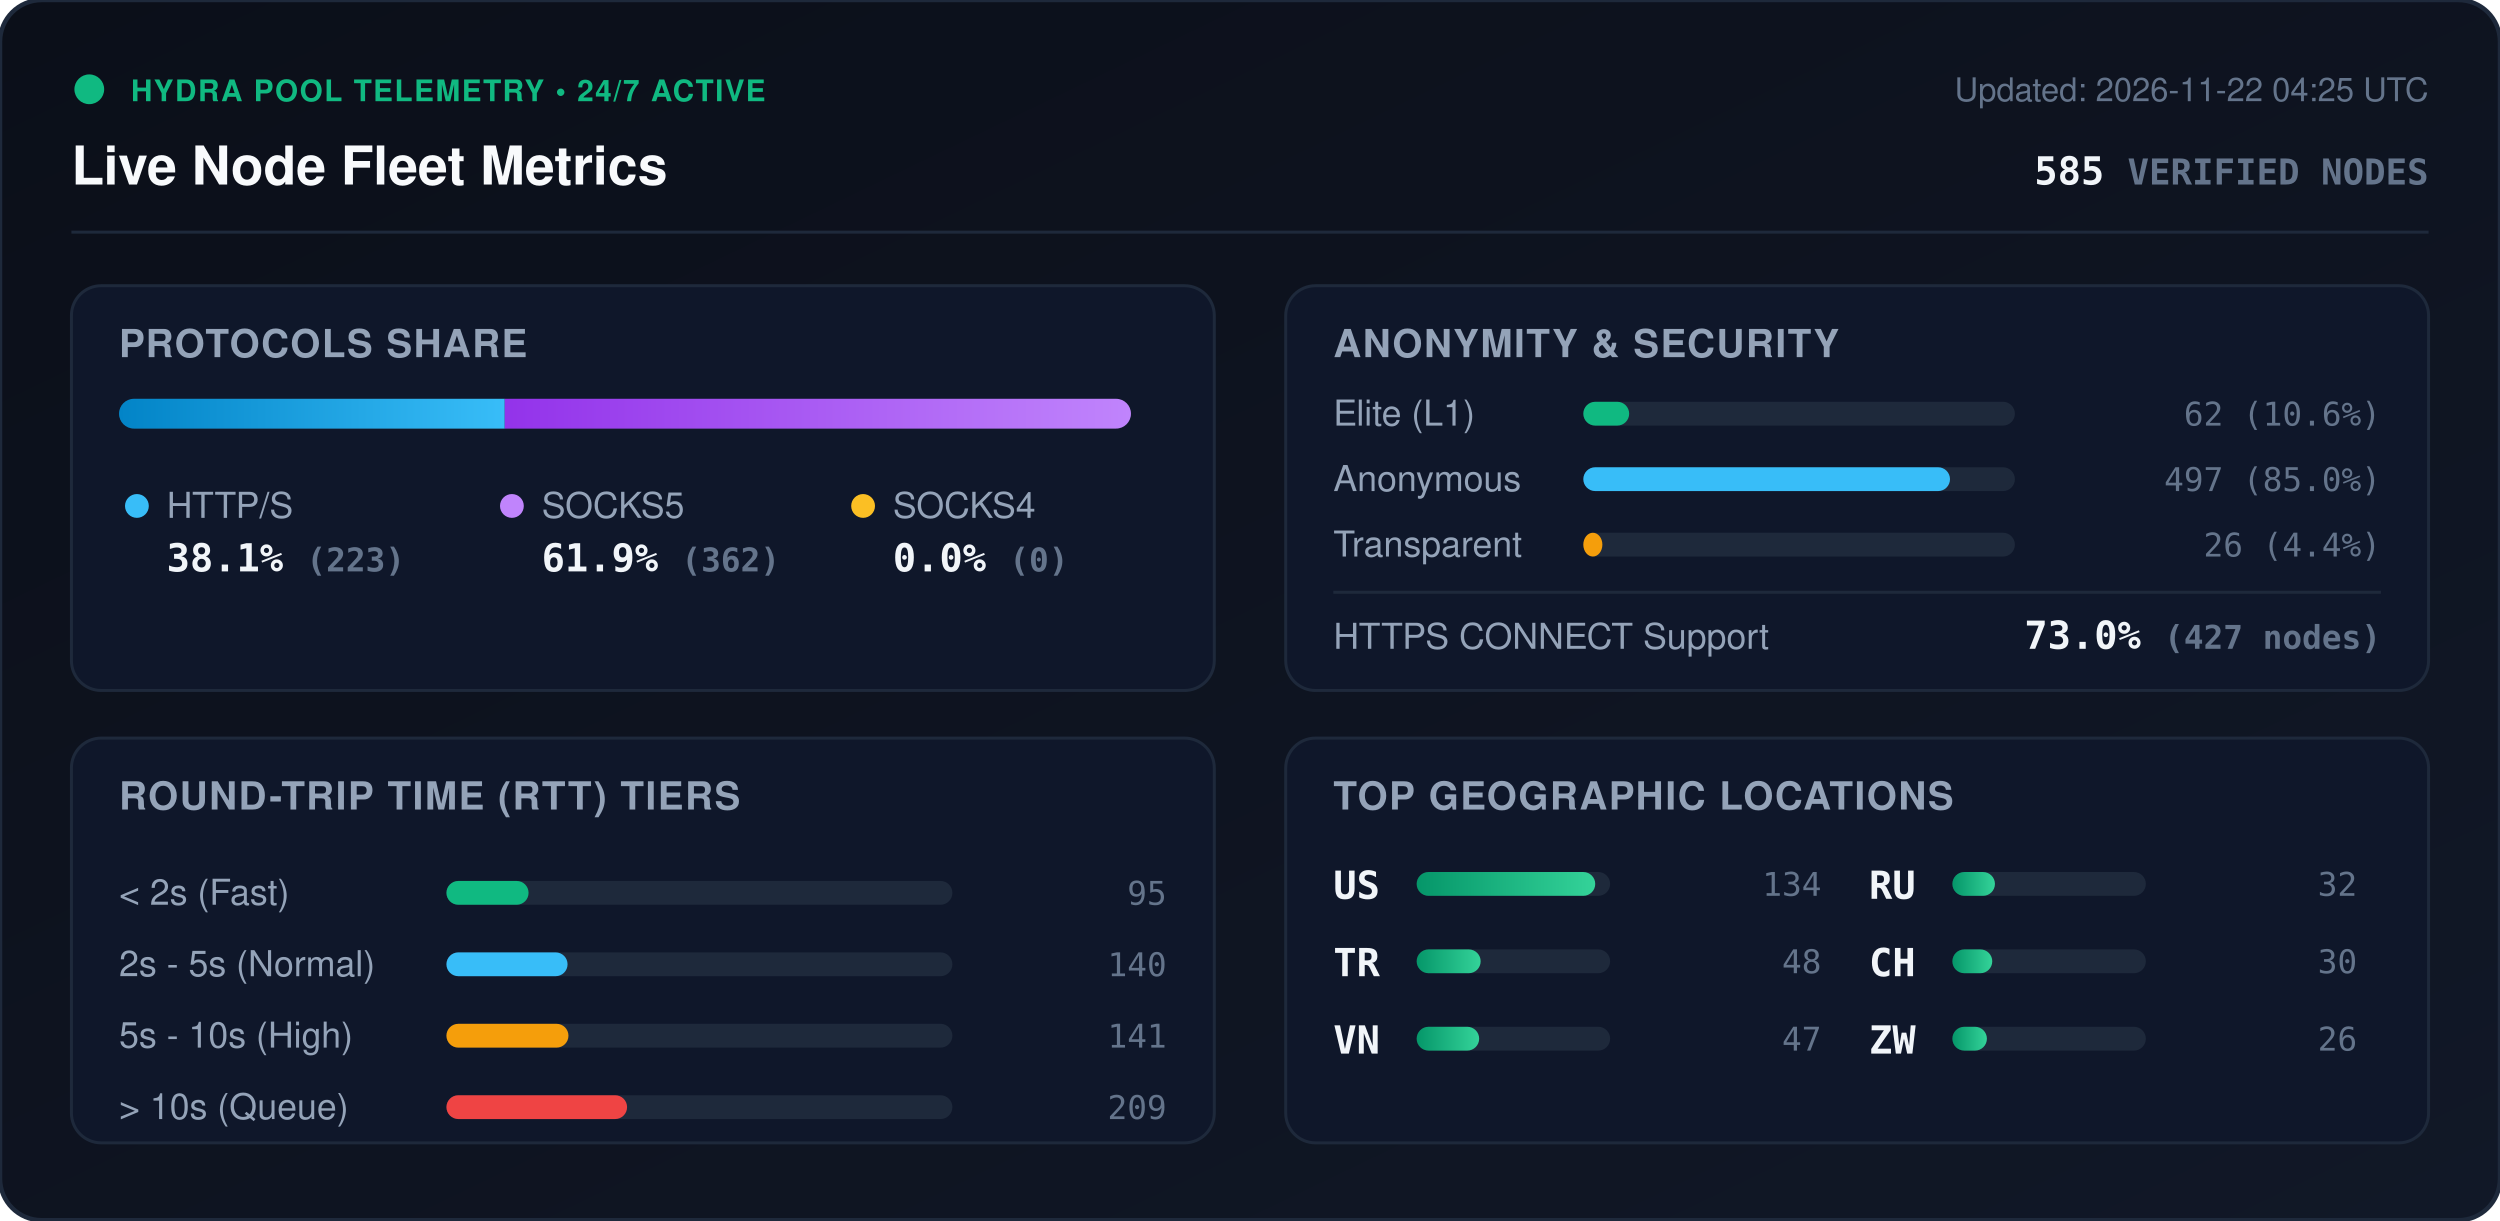
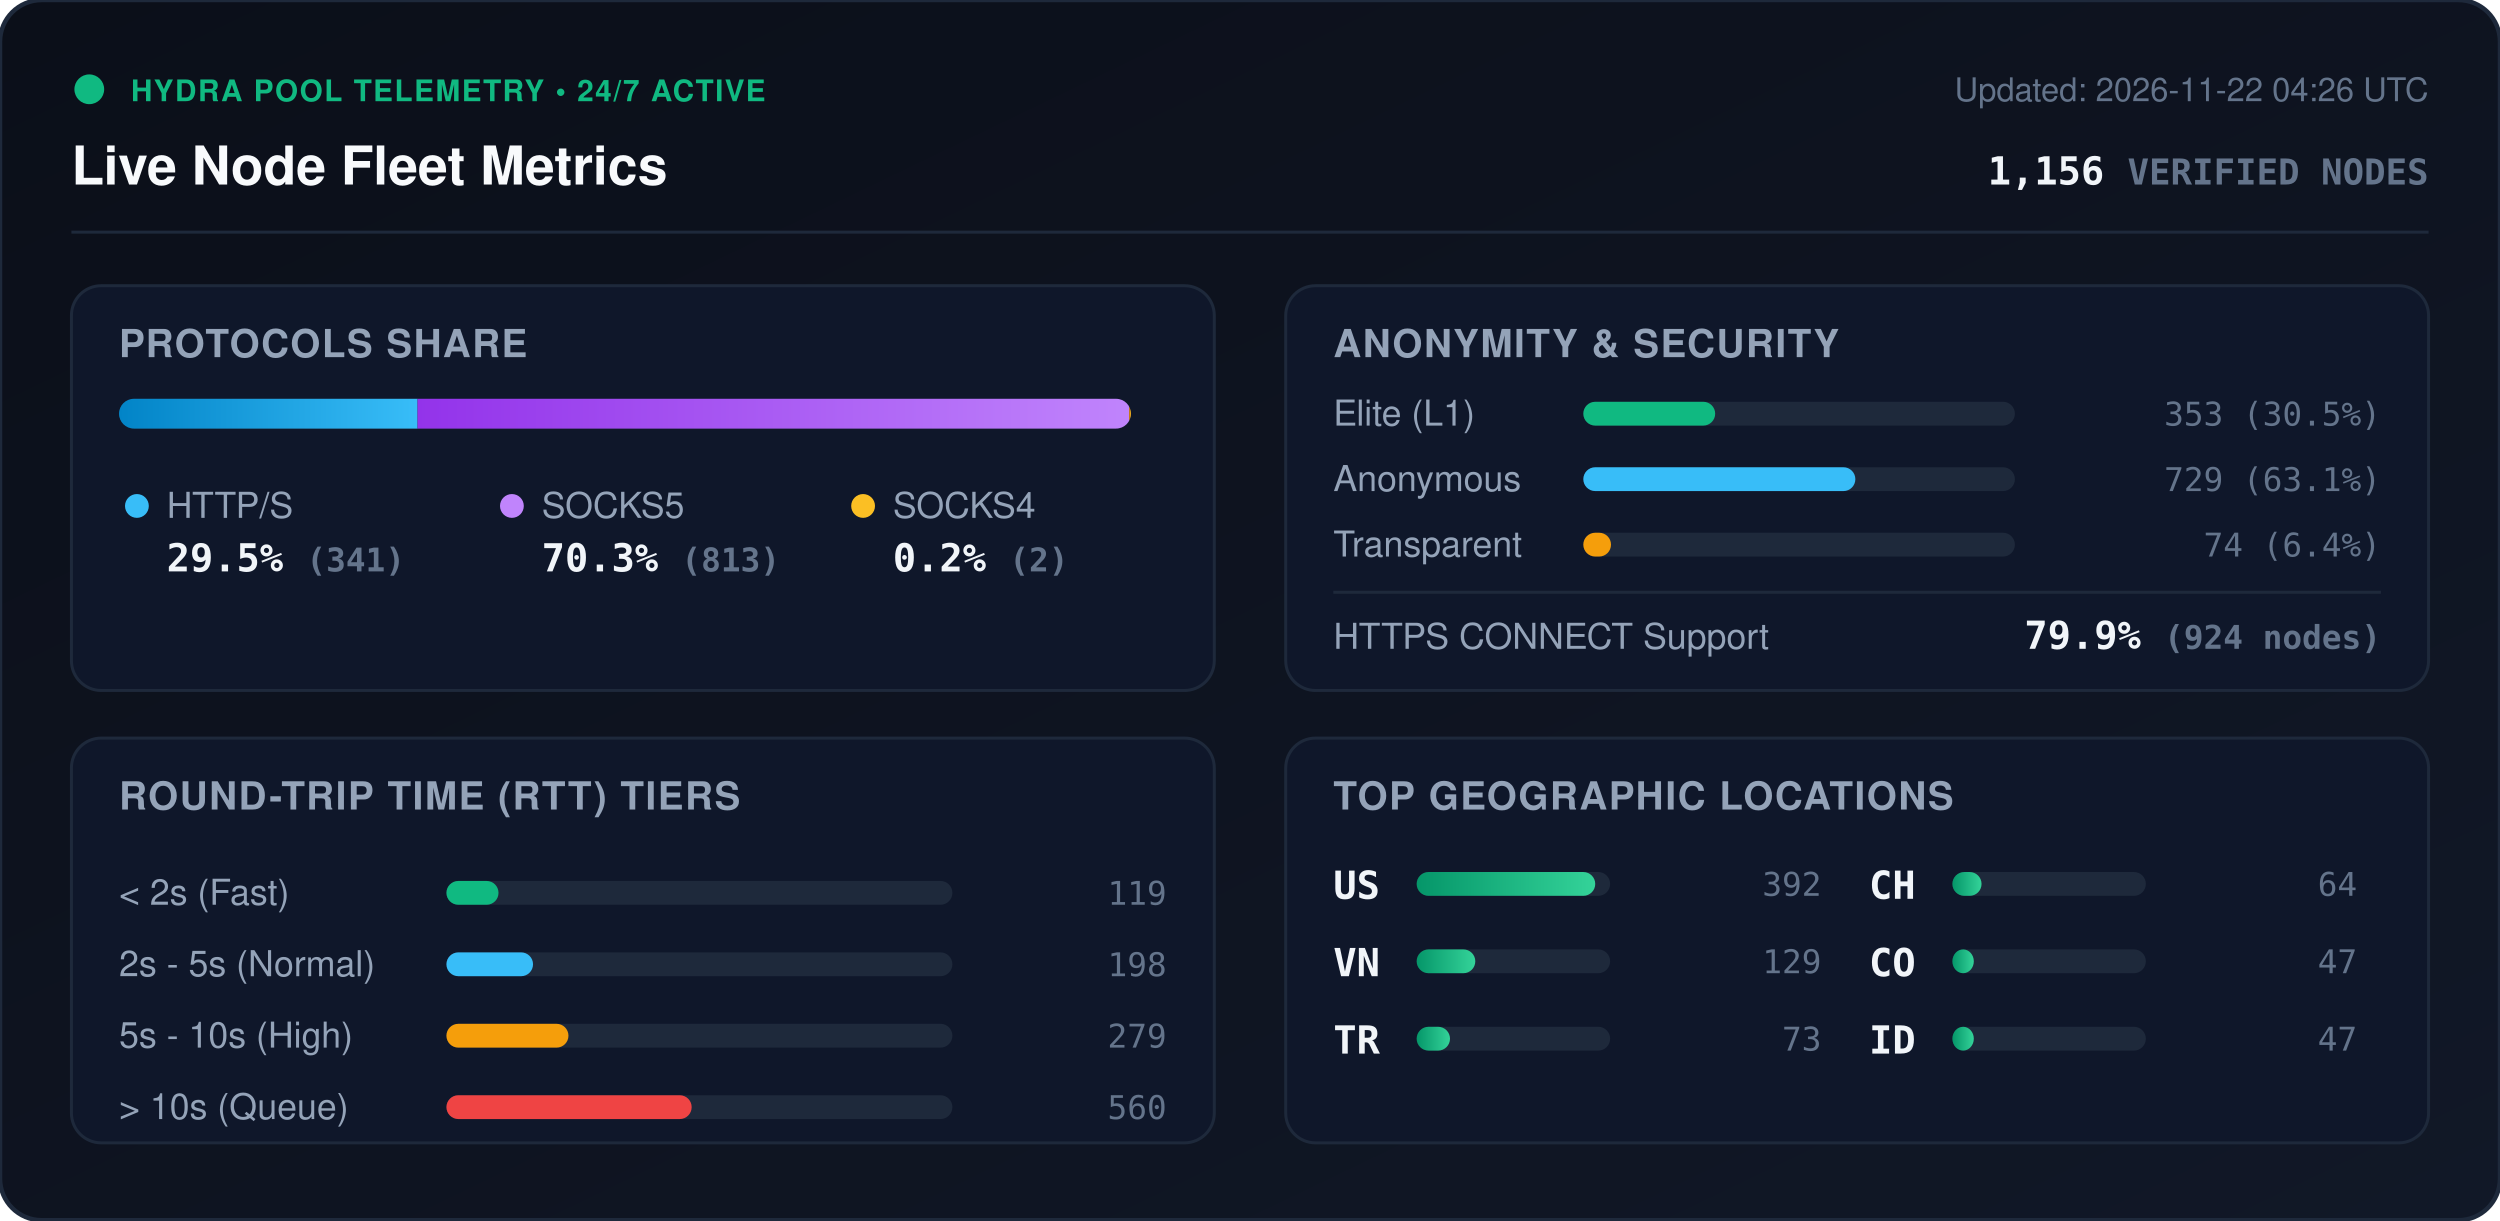
<svg xmlns="http://www.w3.org/2000/svg" viewBox="0 0 840 410" width="840" height="410" style="max-width: 100%; height: auto;">
  <defs>
    <linearGradient id="bg" x1="0%" y1="0%" x2="100%" y2="100%">
      <stop offset="0%" stop-color="#0b0f19" />
      <stop offset="100%" stop-color="#111827" />
    </linearGradient>
    <linearGradient id="bar-http" x1="0%" y1="0%" x2="100%" y2="0%">
      <stop offset="0%" stop-color="#0284c7" />
      <stop offset="100%" stop-color="#38bdf8" />
    </linearGradient>
    <linearGradient id="bar-socks5" x1="0%" y1="0%" x2="100%" y2="0%">
      <stop offset="0%" stop-color="#9333ea" />
      <stop offset="100%" stop-color="#c084fc" />
    </linearGradient>
    <linearGradient id="bar-socks4" x1="0%" y1="0%" x2="100%" y2="0%">
      <stop offset="0%" stop-color="#d97706" />
      <stop offset="100%" stop-color="#fbbf24" />
    </linearGradient>
    <linearGradient id="bar-green" x1="0%" y1="0%" x2="100%" y2="0%">
      <stop offset="0%" stop-color="#059669" />
      <stop offset="100%" stop-color="#34d399" />
    </linearGradient>
    <clipPath id="prog-track-clip">
      <rect width="340.0" height="10" rx="5" />
    </clipPath>
    <style>
      .title { font: 700 18px -apple-system, BlinkMacSystemFont, 'Segoe UI', Helvetica, Arial, sans-serif; fill: #f8fafc; }
      .sub { font: 500 11px -apple-system, BlinkMacSystemFont, 'Segoe UI', Helvetica, Arial, sans-serif; fill: #64748b; }
      .section-hdr { font: 600 13px -apple-system, BlinkMacSystemFont, 'Segoe UI', Helvetica, Arial, sans-serif; fill: #94a3b8; letter-spacing: 0.5px; }
      .metric-val { font: 700 13px -apple-system, BlinkMacSystemFont, 'Segoe UI', Helvetica, Arial, sans-serif; fill: #f1f5f9; }
      .metric-lbl { font: 500 12px -apple-system, BlinkMacSystemFont, 'Segoe UI', Helvetica, Arial, sans-serif; fill: #94a3b8; }
      .badge-txt { font: 700 10px -apple-system, BlinkMacSystemFont, 'Segoe UI', Helvetica, Arial, sans-serif; fill: #10b981; letter-spacing: 0.5px; }
      .mono { font-family: ui-monospace, SFMono-Regular, Menlo, Monaco, Consolas, monospace; }
      .pulse { animation: beacon 2s infinite ease-in-out; }
      @keyframes beacon { 0%, 100% { opacity: 1; } 50% { opacity: 0.35; } }
    </style>
  </defs>
  <rect width="840" height="410" rx="14" fill="url(#bg)" stroke="#1e293b" stroke-width="1.5" />
  <g transform="translate(24, 24)">
    <circle cx="6" cy="6" r="5" fill="#10b981" class="pulse" />
    <text x="20" y="10" class="badge-txt">HYDRA POOL TELEMETRY • 24/7 ACTIVE</text>
    <text x="0" y="38" class="title">Live Node Fleet Metrics</text>
-     <text x="792" y="10" text-anchor="end" class="sub">Updated: 2026-11-22 04:25 UTC</text>
-     <text x="792" y="38" text-anchor="end" class="metric-val mono" fill="#38bdf8">585 <tspan font-size="12" fill="#64748b">VERIFIED NODES</tspan>
+     <text x="792" y="10" text-anchor="end" class="sub">Updated: 2026-11-22 04:26 UTC</text>
+     <text x="792" y="38" text-anchor="end" class="metric-val mono" fill="#38bdf8">1,156 <tspan font-size="12" fill="#64748b">VERIFIED NODES</tspan>
    </text>
  </g>
  <line x1="24" y1="78" x2="816" y2="78" stroke="#1e293b" stroke-width="1" />
  <g transform="translate(24, 96)">
    <rect width="384" height="136" rx="10" fill="#0f172a" stroke="#1e293b" />
    <text x="16" y="24" class="section-hdr">PROTOCOLS SHARE</text>
    <g transform="translate(16, 38)">
      <rect width="340.0" height="10" rx="5" fill="#1e293b" />
      <g clip-path="url(#prog-track-clip)">
-         <rect x="0" width="129.6" height="10" fill="url(#bar-http)" />
-         <rect x="129.6" width="210.4" height="10" fill="url(#bar-socks5)" />
-         <rect x="340.0" width="0.0" height="10" fill="url(#bar-socks4)" />
+         <rect x="0" width="100.3" height="10" fill="url(#bar-http)" />
+         <rect x="100.3" width="239.1" height="10" fill="url(#bar-socks5)" />
+         <rect x="339.4" width="0.6" height="10" fill="url(#bar-socks4)" />
      </g>
    </g>
    <g transform="translate(16, 68)">
      <circle cx="6" cy="6" r="4" fill="#38bdf8" />
      <text x="16" y="10" class="metric-lbl">HTTP/S</text>
-       <text x="16" y="28" class="metric-val mono">38.1% <tspan font-size="11" fill="#64748b">(223)</tspan>
+       <text x="16" y="28" class="metric-val mono">29.5% <tspan font-size="11" fill="#64748b">(341)</tspan>
      </text>
      <circle cx="132" cy="6" r="4" fill="#c084fc" />
      <text x="142" y="10" class="metric-lbl">SOCKS5</text>
-       <text x="142" y="28" class="metric-val mono">61.9% <tspan font-size="11" fill="#64748b">(362)</tspan>
+       <text x="142" y="28" class="metric-val mono">70.3% <tspan font-size="11" fill="#64748b">(813)</tspan>
      </text>
      <circle cx="250" cy="6" r="4" fill="#fbbf24" />
      <text x="260" y="10" class="metric-lbl">SOCKS4</text>
-       <text x="260" y="28" class="metric-val mono">0.0% <tspan font-size="11" fill="#64748b">(0)</tspan>
+       <text x="260" y="28" class="metric-val mono">0.2% <tspan font-size="11" fill="#64748b">(2)</tspan>
      </text>
    </g>
  </g>
  <g transform="translate(432, 96)">
    <rect width="384" height="136" rx="10" fill="#0f172a" stroke="#1e293b" />
    <text x="16" y="24" class="section-hdr">ANONYMITY &amp; SECURITY</text>
    <text x="16" y="47" class="metric-lbl">Elite (L1)</text>
    <rect x="100" y="39" width="145.0" height="8" rx="4" fill="#1e293b" />
-     <rect x="100" y="39" width="15.4" height="8" rx="4" fill="#10b981" />
-     <text x="368" y="47" text-anchor="end" class="mono sub" fill="#e2e8f0">62 (10.6%)</text>
+     <rect x="100" y="39" width="44.3" height="8" rx="4" fill="#10b981" />
+     <text x="368" y="47" text-anchor="end" class="mono sub" fill="#e2e8f0">353 (30.5%)</text>
    <text x="16" y="69" class="metric-lbl">Anonymous</text>
    <rect x="100" y="61" width="145.0" height="8" rx="4" fill="#1e293b" />
-     <rect x="100" y="61" width="123.2" height="8" rx="4" fill="#38bdf8" />
-     <text x="368" y="69" text-anchor="end" class="mono sub" fill="#e2e8f0">497 (85.0%)</text>
+     <rect x="100" y="61" width="91.4" height="8" rx="4" fill="#38bdf8" />
+     <text x="368" y="69" text-anchor="end" class="mono sub" fill="#e2e8f0">729 (63.1%)</text>
    <text x="16" y="91" class="metric-lbl">Transparent</text>
    <rect x="100" y="83" width="145.0" height="8" rx="4" fill="#1e293b" />
-     <rect x="100" y="83" width="6.4" height="8" rx="4" fill="#f59e0b" />
-     <text x="368" y="91" text-anchor="end" class="mono sub" fill="#e2e8f0">26 (4.4%)</text>
+     <rect x="100" y="83" width="9.3" height="8" rx="4" fill="#f59e0b" />
+     <text x="368" y="91" text-anchor="end" class="mono sub" fill="#e2e8f0">74 (6.4%)</text>
    <line x1="16" y1="103" x2="368" y2="103" stroke="#1e293b" stroke-width="1" />
    <text x="16" y="122" class="metric-lbl">HTTPS CONNECT Support</text>
-     <text x="368" y="122" text-anchor="end" class="metric-val mono" fill="#34d399">73.0% <tspan font-size="11" fill="#64748b">(427 nodes)</tspan>
+     <text x="368" y="122" text-anchor="end" class="metric-val mono" fill="#34d399">79.9% <tspan font-size="11" fill="#64748b">(924 nodes)</tspan>
    </text>
  </g>
  <g transform="translate(24, 248)">
    <rect width="384" height="136" rx="10" fill="#0f172a" stroke="#1e293b" />
    <text x="16" y="24" class="section-hdr">ROUND-TRIP TIME (RTT) TIERS</text>
    <g transform="translate(16, 42)">
      <text x="0" y="14" class="metric-lbl">&lt; 2s (Fast)</text>
      <rect x="110" y="6" width="170" height="8" rx="4" fill="#1e293b" />
-       <rect x="110" y="6" width="27.6" height="8" rx="4" fill="#10b981" />
-       <text x="352" y="14" text-anchor="end" class="mono sub">95</text>
+       <rect x="110" y="6" width="17.5" height="8" rx="4" fill="#10b981" />
+       <text x="352" y="14" text-anchor="end" class="mono sub">119</text>
      <text x="0" y="38" class="metric-lbl">2s - 5s (Normal)</text>
      <rect x="110" y="30" width="170" height="8" rx="4" fill="#1e293b" />
-       <rect x="110" y="30" width="40.7" height="8" rx="4" fill="#38bdf8" />
-       <text x="352" y="38" text-anchor="end" class="mono sub">140</text>
+       <rect x="110" y="30" width="29.1" height="8" rx="4" fill="#38bdf8" />
+       <text x="352" y="38" text-anchor="end" class="mono sub">198</text>
      <text x="0" y="62" class="metric-lbl">5s - 10s (High)</text>
      <rect x="110" y="54" width="170" height="8" rx="4" fill="#1e293b" />
      <rect x="110" y="54" width="41.0" height="8" rx="4" fill="#f59e0b" />
-       <text x="352" y="62" text-anchor="end" class="mono sub">141</text>
+       <text x="352" y="62" text-anchor="end" class="mono sub">279</text>
      <text x="0" y="86" class="metric-lbl">&gt; 10s (Queue)</text>
      <rect x="110" y="78" width="170" height="8" rx="4" fill="#1e293b" />
-       <rect x="110" y="78" width="60.7" height="8" rx="4" fill="#ef4444" />
-       <text x="352" y="86" text-anchor="end" class="mono sub">209</text>
+       <rect x="110" y="78" width="82.4" height="8" rx="4" fill="#ef4444" />
+       <text x="352" y="86" text-anchor="end" class="mono sub">560</text>
    </g>
  </g>
  <g transform="translate(432, 248)">
    <rect width="384" height="136" rx="10" fill="#0f172a" stroke="#1e293b" />
    <text x="16" y="24" class="section-hdr">TOP GEOGRAPHIC LOCATIONS</text>
    <g transform="translate(16, 42)">
      <g transform="translate(0, 0)">
        <text x="0" y="12" class="mono metric-val" font-size="12">US</text>
        <rect x="28" y="3" width="65" height="8" rx="4" fill="#1e293b" />
        <rect x="28" y="3" width="60.0" height="8" rx="4" fill="url(#bar-green)" />
-         <text x="164" y="11" text-anchor="end" class="mono sub">134</text>
+         <text x="164" y="11" text-anchor="end" class="mono sub">392</text>
      </g>
      <g transform="translate(0, 26)">
+         <text x="0" y="12" class="mono metric-val" font-size="12">VN</text>
+         <rect x="28" y="3" width="65" height="8" rx="4" fill="#1e293b" />
+         <rect x="28" y="3" width="19.7" height="8" rx="4" fill="url(#bar-green)" />
+         <text x="164" y="11" text-anchor="end" class="mono sub">129</text>
+       </g>
+       <g transform="translate(0, 52)">
        <text x="0" y="12" class="mono metric-val" font-size="12">TR</text>
        <rect x="28" y="3" width="65" height="8" rx="4" fill="#1e293b" />
-         <rect x="28" y="3" width="21.5" height="8" rx="4" fill="url(#bar-green)" />
-         <text x="164" y="11" text-anchor="end" class="mono sub">48</text>
+         <rect x="28" y="3" width="11.2" height="8" rx="4" fill="url(#bar-green)" />
+         <text x="164" y="11" text-anchor="end" class="mono sub">73</text>
      </g>
-       <g transform="translate(0, 52)">
-         <text x="0" y="12" class="mono metric-val" font-size="12">VN</text>
+       <g transform="translate(180, 0)">
+         <text x="0" y="12" class="mono metric-val" font-size="12">CH</text>
        <rect x="28" y="3" width="65" height="8" rx="4" fill="#1e293b" />
-         <rect x="28" y="3" width="21.0" height="8" rx="4" fill="url(#bar-green)" />
+         <rect x="28" y="3" width="9.8" height="8" rx="4" fill="url(#bar-green)" />
+         <text x="164" y="11" text-anchor="end" class="mono sub">64</text>
+       </g>
+       <g transform="translate(180, 26)">
+         <text x="0" y="12" class="mono metric-val" font-size="12">CO</text>
+         <rect x="28" y="3" width="65" height="8" rx="4" fill="#1e293b" />
+         <rect x="28" y="3" width="7.2" height="8" rx="4" fill="url(#bar-green)" />
        <text x="164" y="11" text-anchor="end" class="mono sub">47</text>
      </g>
-       <g transform="translate(180, 0)">
-         <text x="0" y="12" class="mono metric-val" font-size="12">RU</text>
+       <g transform="translate(180, 52)">
+         <text x="0" y="12" class="mono metric-val" font-size="12">ID</text>
        <rect x="28" y="3" width="65" height="8" rx="4" fill="#1e293b" />
-         <rect x="28" y="3" width="14.3" height="8" rx="4" fill="url(#bar-green)" />
-         <text x="164" y="11" text-anchor="end" class="mono sub">32</text>
-       </g>
-       <g transform="translate(180, 26)">
-         <text x="0" y="12" class="mono metric-val" font-size="12">CH</text>
-         <rect x="28" y="3" width="65" height="8" rx="4" fill="#1e293b" />
-         <rect x="28" y="3" width="13.4" height="8" rx="4" fill="url(#bar-green)" />
-         <text x="164" y="11" text-anchor="end" class="mono sub">30</text>
-       </g>
-       <g transform="translate(180, 52)">
-         <text x="0" y="12" class="mono metric-val" font-size="12">ZW</text>
-         <rect x="28" y="3" width="65" height="8" rx="4" fill="#1e293b" />
-         <rect x="28" y="3" width="11.6" height="8" rx="4" fill="url(#bar-green)" />
-         <text x="164" y="11" text-anchor="end" class="mono sub">26</text>
+         <rect x="28" y="3" width="7.2" height="8" rx="4" fill="url(#bar-green)" />
+         <text x="164" y="11" text-anchor="end" class="mono sub">47</text>
      </g>
    </g>
  </g>
</svg>
